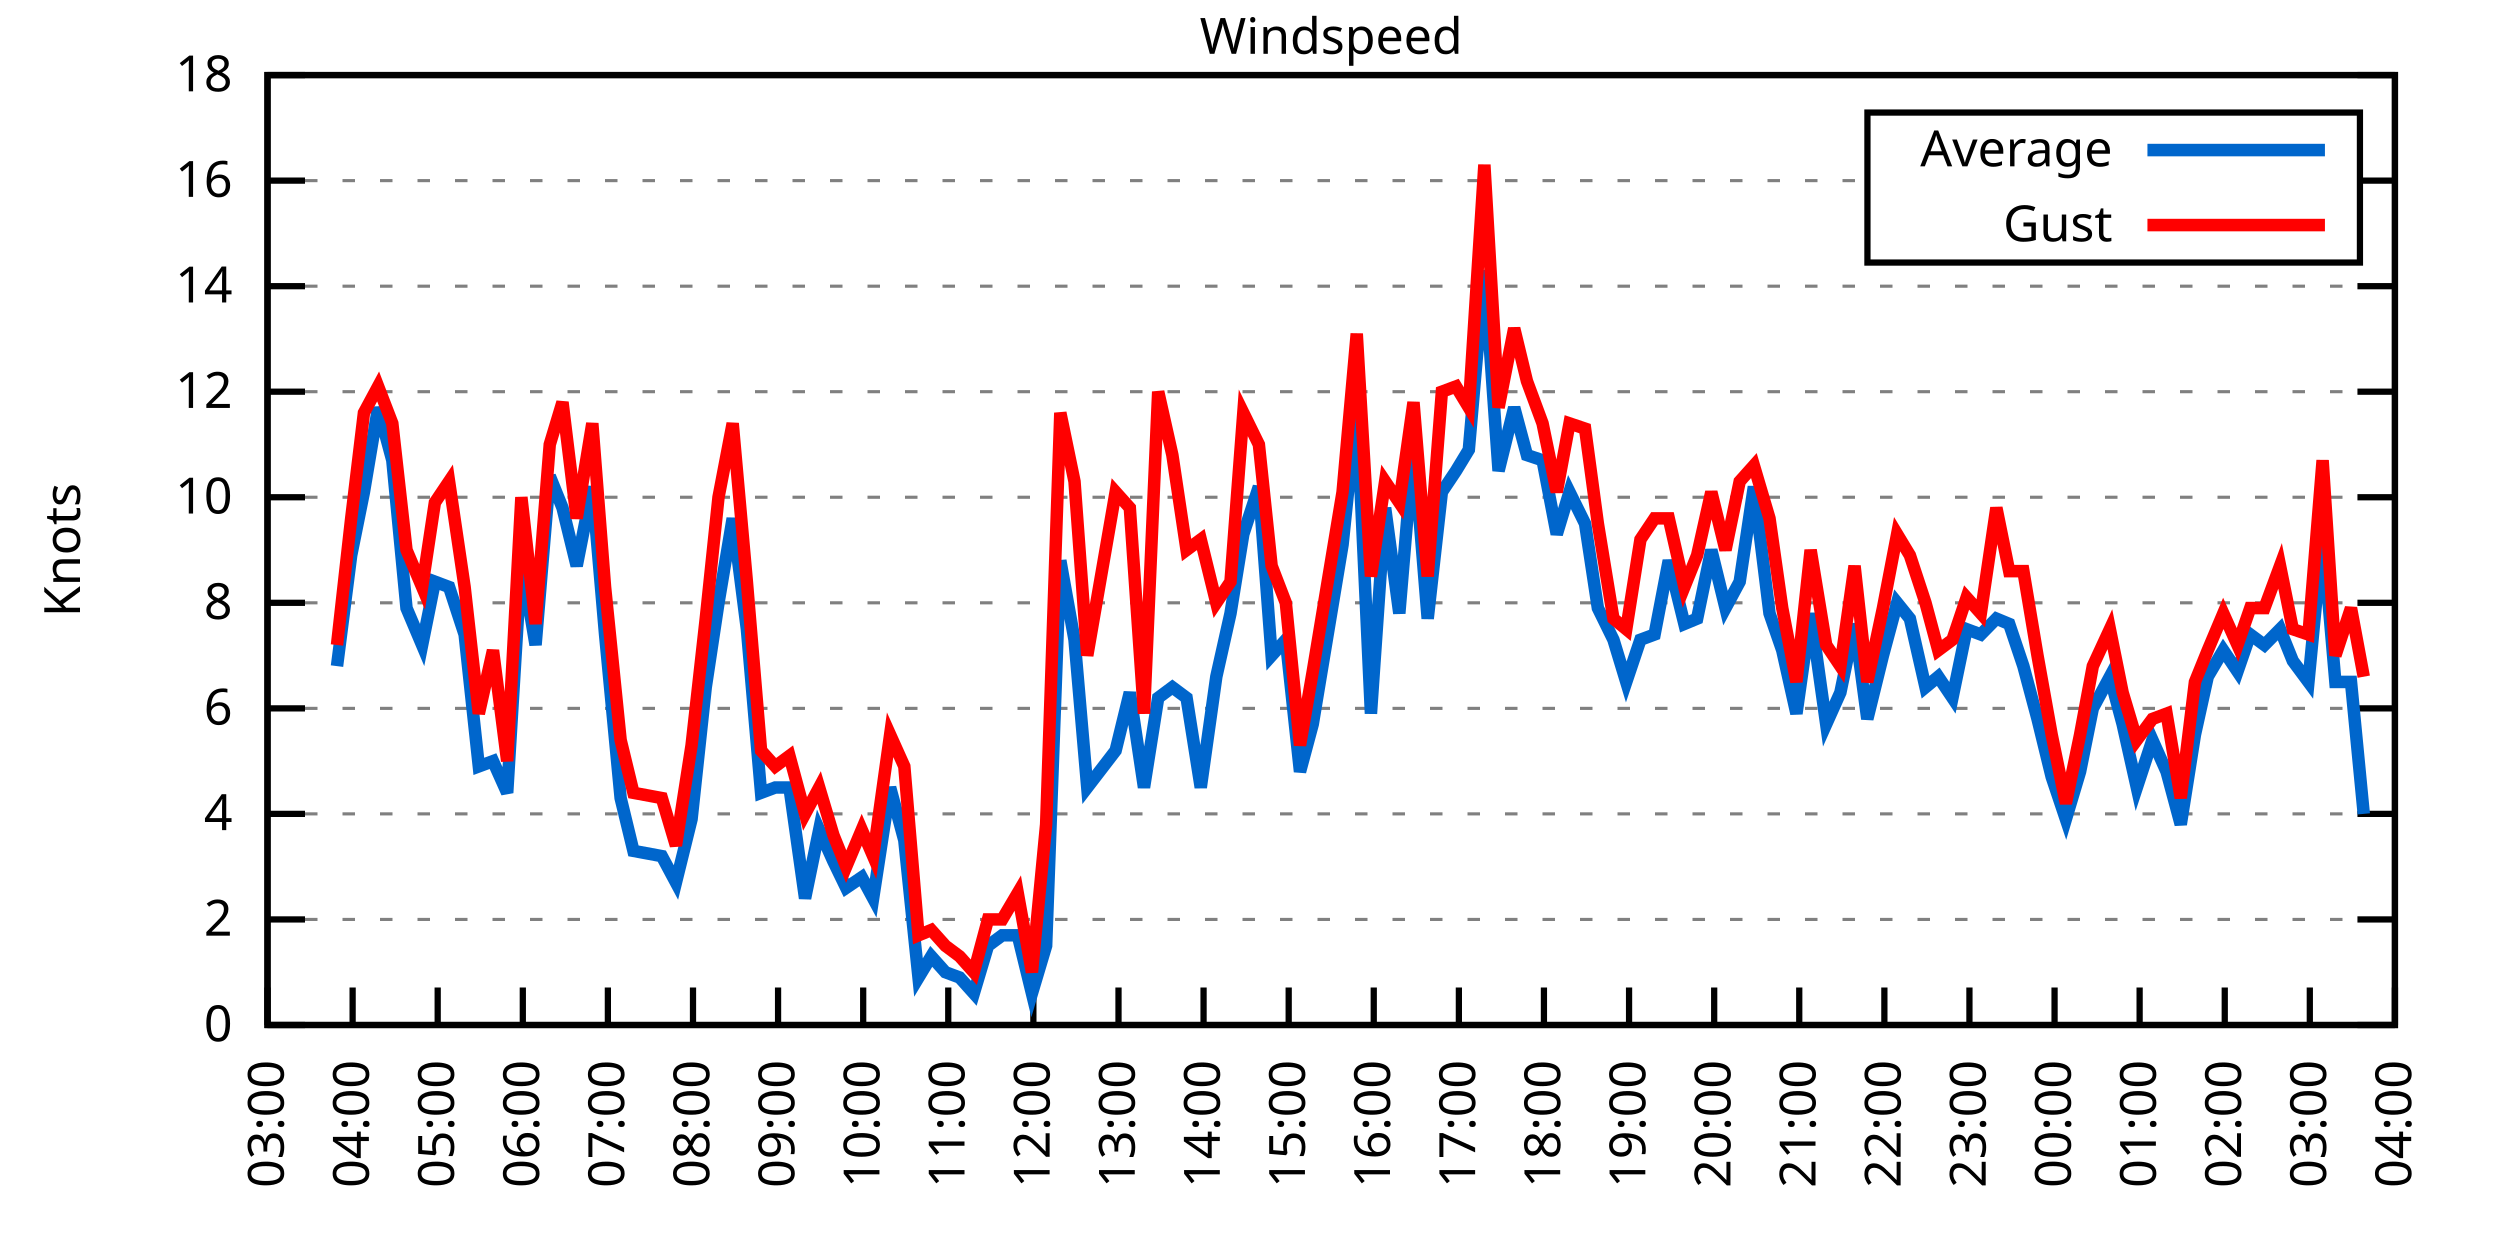
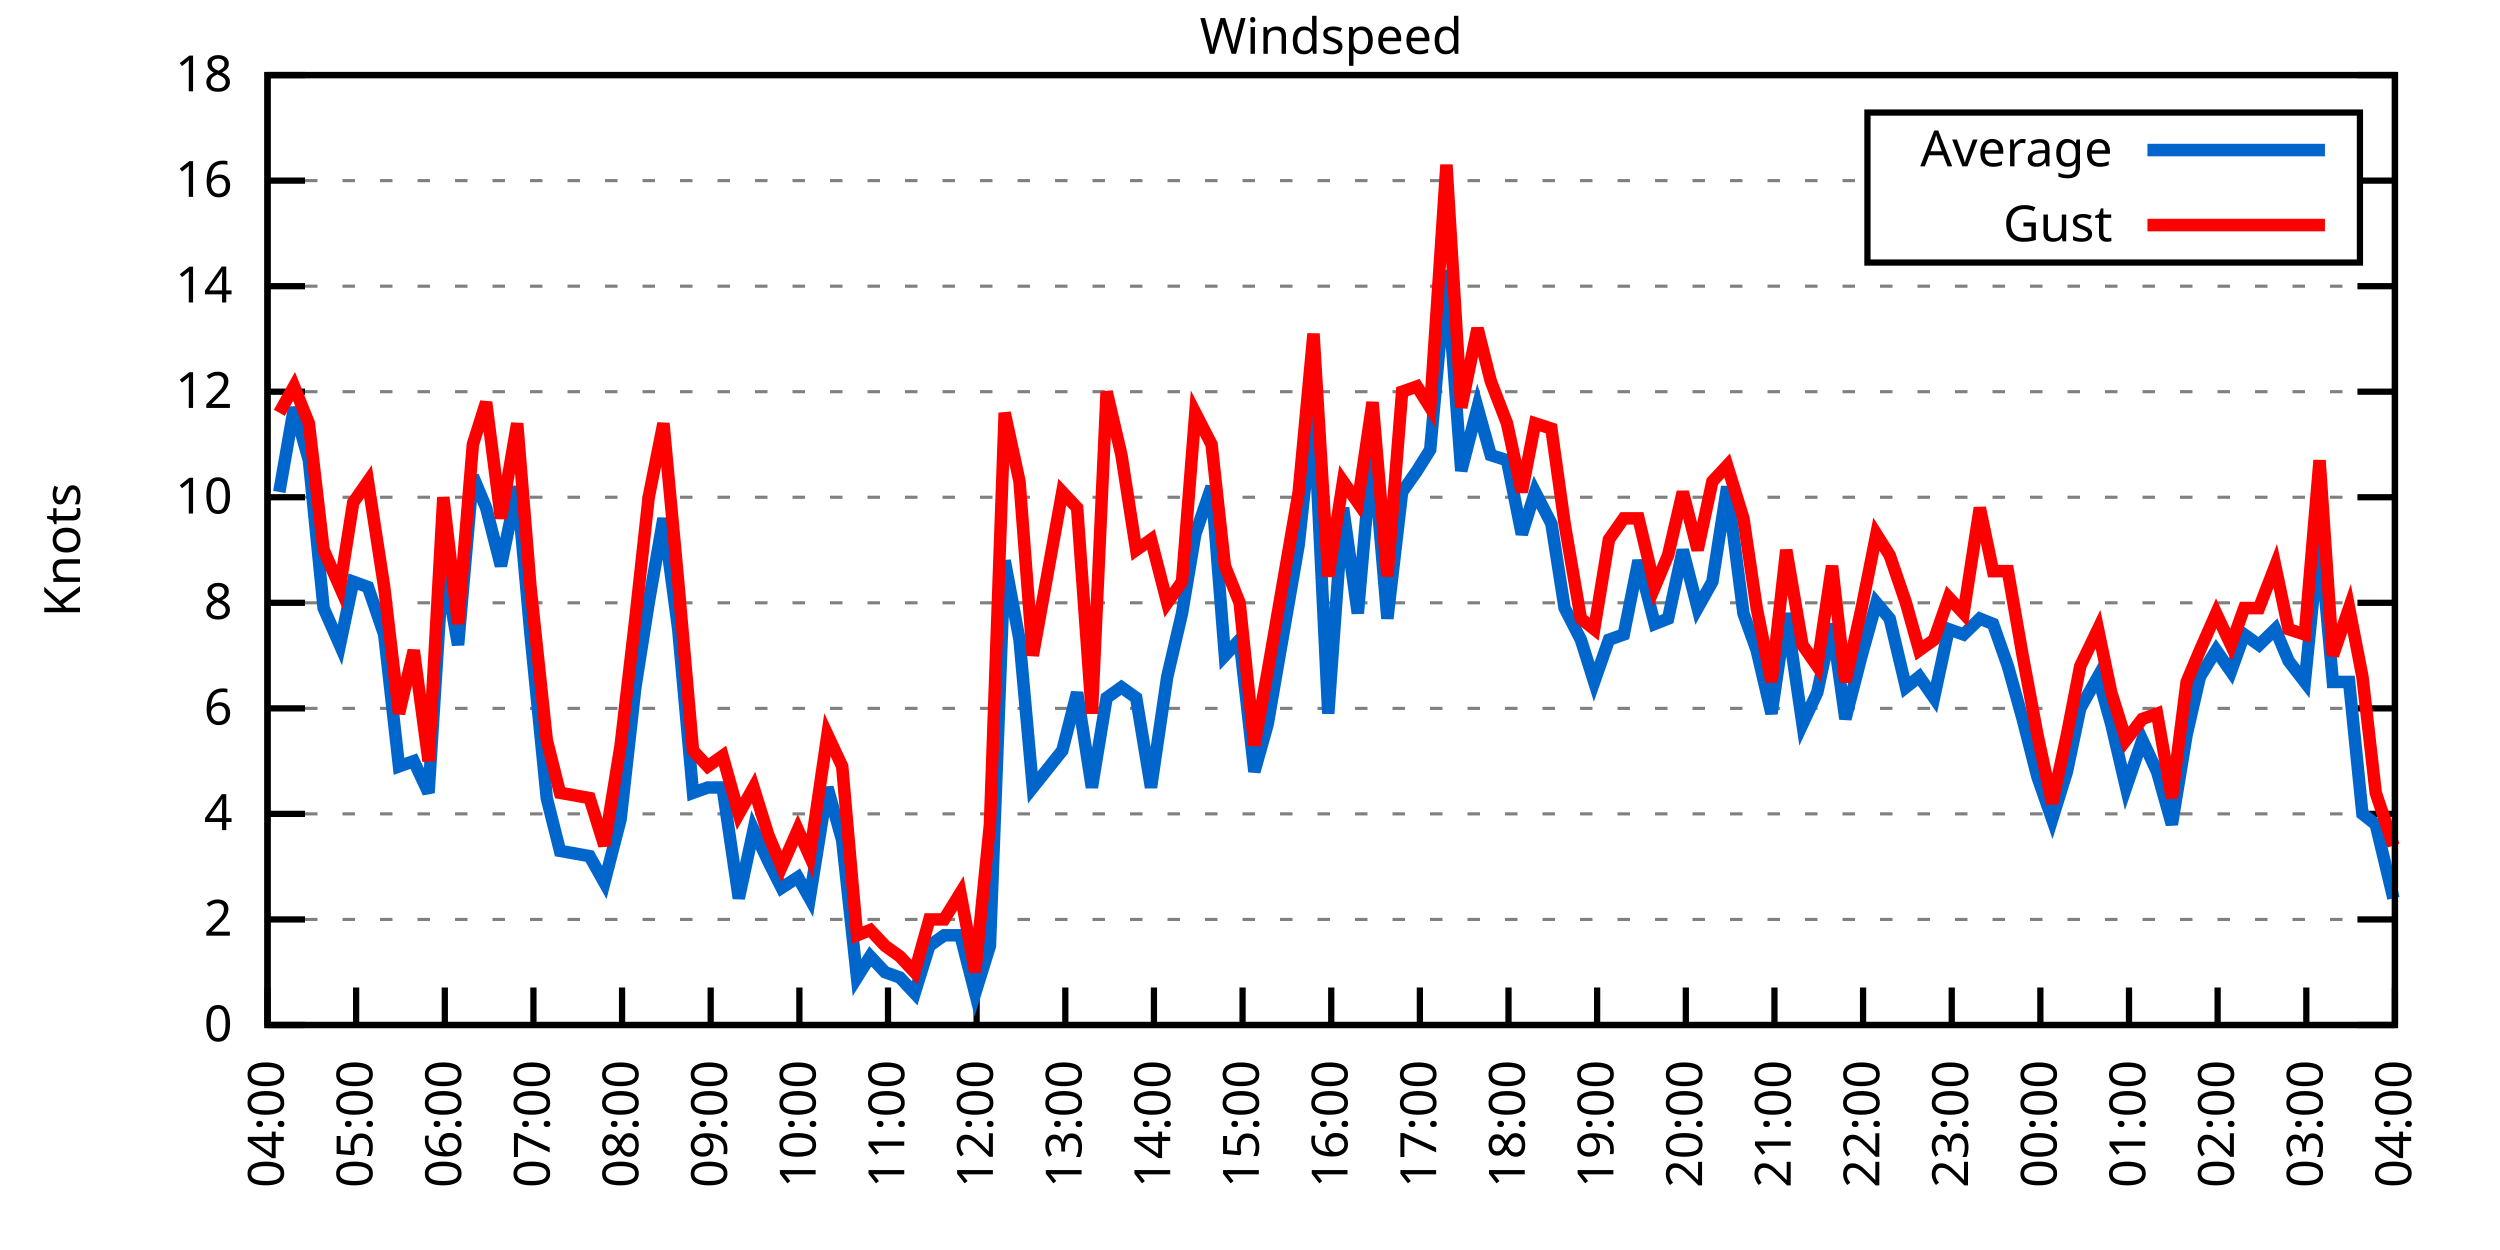
<svg xmlns="http://www.w3.org/2000/svg" xmlns:xlink="http://www.w3.org/1999/xlink" width="400" height="200" viewBox="0 0 400 200">
  <g id="gnuplot_canvas">
    <rect x="0" y="0" width="400" height="200" fill="none" />
    <defs>
      <circle id="gpDot" r="0.5" stroke-width="0.5" stroke="currentColor" />
      <path id="gpPt0" stroke-width="0.333" stroke="currentColor" d="M-1,0 h2 M0,-1 v2" />
      <path id="gpPt1" stroke-width="0.333" stroke="currentColor" d="M-1,-1 L1,1 M1,-1 L-1,1" />
      <path id="gpPt2" stroke-width="0.333" stroke="currentColor" d="M-1,0 L1,0 M0,-1 L0,1 M-1,-1 L1,1 M-1,1 L1,-1" />
      <rect id="gpPt3" stroke-width="0.333" stroke="currentColor" x="-1" y="-1" width="2" height="2" />
      <rect id="gpPt4" stroke-width="0.333" stroke="currentColor" fill="currentColor" x="-1" y="-1" width="2" height="2" />
      <circle id="gpPt5" stroke-width="0.333" stroke="currentColor" cx="0" cy="0" r="1" />
      <use xlink:href="#gpPt5" id="gpPt6" fill="currentColor" stroke="none" />
      <path id="gpPt7" stroke-width="0.333" stroke="currentColor" d="M0,-1.33 L-1.33,0.67 L1.33,0.67 z" />
      <use xlink:href="#gpPt7" id="gpPt8" fill="currentColor" stroke="none" />
      <use xlink:href="#gpPt7" id="gpPt9" stroke="currentColor" transform="rotate(180)" />
      <use xlink:href="#gpPt9" id="gpPt10" fill="currentColor" stroke="none" />
      <use xlink:href="#gpPt3" id="gpPt11" stroke="currentColor" transform="rotate(45)" />
      <use xlink:href="#gpPt11" id="gpPt12" fill="currentColor" stroke="none" />
      <path id="gpPt13" stroke-width="0.333" stroke="currentColor" d="M0,1.330 L1.265,0.411 L0.782,-1.067 L-0.782,-1.076 L-1.265,0.411 z" />
      <use xlink:href="#gpPt13" id="gpPt14" fill="currentColor" stroke="none" />
      <filter id="textbox" filterUnits="objectBoundingBox" x="0" y="0" height="1" width="1">
        <feFlood flood-color="white" flood-opacity="1" result="bgnd" />
        <feComposite in="SourceGraphic" in2="bgnd" operator="atop" />
      </filter>
      <filter id="greybox" filterUnits="objectBoundingBox" x="0" y="0" height="1" width="1">
        <feFlood flood-color="lightgrey" flood-opacity="1" result="grey" />
        <feComposite in="SourceGraphic" in2="grey" operator="atop" />
      </filter>
    </defs>
    <g fill="none" color="white" stroke="currentColor" stroke-width="1.00" stroke-linecap="butt" stroke-linejoin="miter">
</g>
    <g fill="none" color="black" stroke="currentColor" stroke-width="1.00" stroke-linecap="butt" stroke-linejoin="miter">
      <g stroke="none" shape-rendering="crispEdges">
        <polygon fill="rgb(255, 255, 255)" points="42.80,164.00 383.18,164.00 383.18,12.02 42.80,12.02 " />
      </g>
    </g>
    <g fill="none" color="black" stroke="currentColor" stroke-width="1.00" stroke-linecap="butt" stroke-linejoin="miter">
</g>
    <g fill="none" color="black" stroke="black" stroke-width="0.50" stroke-linecap="butt" stroke-linejoin="miter">
</g>
    <g fill="none" color="gray" stroke="currentColor" stroke-width="0.50" stroke-linecap="butt" stroke-linejoin="miter">
      <path stroke="gray" stroke-dasharray="2,4" class="gridline" d="M42.80,164.00 L383.19,164.00  " />
    </g>
    <g fill="none" color="gray" stroke="gray" stroke-width="1.00" stroke-linecap="butt" stroke-linejoin="miter">
</g>
    <g fill="none" color="black" stroke="currentColor" stroke-width="1.00" stroke-linecap="butt" stroke-linejoin="miter">
      <path stroke="black" d="M42.80,164.00 L48.80,164.00 M383.19,164.00 L377.19,164.00  " />
      <g transform="translate(37.20,166.60)" stroke="none" fill="black" font-family="Sans" font-size="8.00" text-anchor="end">
        <text>
          <tspan font-family="Sans"> 0</tspan>
        </text>
      </g>
    </g>
    <g fill="none" color="black" stroke="currentColor" stroke-width="1.00" stroke-linecap="butt" stroke-linejoin="miter">
</g>
    <g fill="none" color="black" stroke="black" stroke-width="0.50" stroke-linecap="butt" stroke-linejoin="miter">
</g>
    <g fill="none" color="gray" stroke="currentColor" stroke-width="0.50" stroke-linecap="butt" stroke-linejoin="miter">
      <path stroke="gray" stroke-dasharray="2,4" class="gridline" d="M42.80,147.11 L383.19,147.11  " />
    </g>
    <g fill="none" color="gray" stroke="gray" stroke-width="1.00" stroke-linecap="butt" stroke-linejoin="miter">
</g>
    <g fill="none" color="black" stroke="currentColor" stroke-width="1.00" stroke-linecap="butt" stroke-linejoin="miter">
      <path stroke="black" d="M42.80,147.11 L48.80,147.11 M383.19,147.11 L377.19,147.11  " />
      <g transform="translate(37.20,149.71)" stroke="none" fill="black" font-family="Sans" font-size="8.00" text-anchor="end">
        <text>
          <tspan font-family="Sans"> 2</tspan>
        </text>
      </g>
    </g>
    <g fill="none" color="black" stroke="currentColor" stroke-width="1.00" stroke-linecap="butt" stroke-linejoin="miter">
</g>
    <g fill="none" color="black" stroke="black" stroke-width="0.50" stroke-linecap="butt" stroke-linejoin="miter">
</g>
    <g fill="none" color="gray" stroke="currentColor" stroke-width="0.50" stroke-linecap="butt" stroke-linejoin="miter">
      <path stroke="gray" stroke-dasharray="2,4" class="gridline" d="M42.80,130.22 L383.19,130.22  " />
    </g>
    <g fill="none" color="gray" stroke="gray" stroke-width="1.00" stroke-linecap="butt" stroke-linejoin="miter">
</g>
    <g fill="none" color="black" stroke="currentColor" stroke-width="1.00" stroke-linecap="butt" stroke-linejoin="miter">
      <path stroke="black" d="M42.80,130.22 L48.80,130.22 M383.19,130.22 L377.19,130.22  " />
      <g transform="translate(37.20,132.82)" stroke="none" fill="black" font-family="Sans" font-size="8.00" text-anchor="end">
        <text>
          <tspan font-family="Sans"> 4</tspan>
        </text>
      </g>
    </g>
    <g fill="none" color="black" stroke="currentColor" stroke-width="1.00" stroke-linecap="butt" stroke-linejoin="miter">
</g>
    <g fill="none" color="black" stroke="black" stroke-width="0.50" stroke-linecap="butt" stroke-linejoin="miter">
</g>
    <g fill="none" color="gray" stroke="currentColor" stroke-width="0.50" stroke-linecap="butt" stroke-linejoin="miter">
      <path stroke="gray" stroke-dasharray="2,4" class="gridline" d="M42.80,113.34 L383.19,113.34  " />
    </g>
    <g fill="none" color="gray" stroke="gray" stroke-width="1.00" stroke-linecap="butt" stroke-linejoin="miter">
</g>
    <g fill="none" color="black" stroke="currentColor" stroke-width="1.00" stroke-linecap="butt" stroke-linejoin="miter">
      <path stroke="black" d="M42.80,113.34 L48.80,113.34 M383.19,113.34 L377.19,113.34  " />
      <g transform="translate(37.20,115.94)" stroke="none" fill="black" font-family="Sans" font-size="8.00" text-anchor="end">
        <text>
          <tspan font-family="Sans"> 6</tspan>
        </text>
      </g>
    </g>
    <g fill="none" color="black" stroke="currentColor" stroke-width="1.00" stroke-linecap="butt" stroke-linejoin="miter">
</g>
    <g fill="none" color="black" stroke="black" stroke-width="0.50" stroke-linecap="butt" stroke-linejoin="miter">
</g>
    <g fill="none" color="gray" stroke="currentColor" stroke-width="0.50" stroke-linecap="butt" stroke-linejoin="miter">
      <path stroke="gray" stroke-dasharray="2,4" class="gridline" d="M42.80,96.45 L383.19,96.45  " />
    </g>
    <g fill="none" color="gray" stroke="gray" stroke-width="1.00" stroke-linecap="butt" stroke-linejoin="miter">
</g>
    <g fill="none" color="black" stroke="currentColor" stroke-width="1.00" stroke-linecap="butt" stroke-linejoin="miter">
      <path stroke="black" d="M42.80,96.45 L48.80,96.45 M383.19,96.45 L377.19,96.45  " />
      <g transform="translate(37.20,99.05)" stroke="none" fill="black" font-family="Sans" font-size="8.00" text-anchor="end">
        <text>
          <tspan font-family="Sans"> 8</tspan>
        </text>
      </g>
    </g>
    <g fill="none" color="black" stroke="currentColor" stroke-width="1.00" stroke-linecap="butt" stroke-linejoin="miter">
</g>
    <g fill="none" color="black" stroke="black" stroke-width="0.50" stroke-linecap="butt" stroke-linejoin="miter">
</g>
    <g fill="none" color="gray" stroke="currentColor" stroke-width="0.50" stroke-linecap="butt" stroke-linejoin="miter">
      <path stroke="gray" stroke-dasharray="2,4" class="gridline" d="M42.80,79.56 L383.19,79.56  " />
    </g>
    <g fill="none" color="gray" stroke="gray" stroke-width="1.00" stroke-linecap="butt" stroke-linejoin="miter">
</g>
    <g fill="none" color="black" stroke="currentColor" stroke-width="1.00" stroke-linecap="butt" stroke-linejoin="miter">
      <path stroke="black" d="M42.80,79.56 L48.80,79.56 M383.19,79.56 L377.19,79.56  " />
      <g transform="translate(37.20,82.16)" stroke="none" fill="black" font-family="Sans" font-size="8.00" text-anchor="end">
        <text>
          <tspan font-family="Sans"> 10</tspan>
        </text>
      </g>
    </g>
    <g fill="none" color="black" stroke="currentColor" stroke-width="1.00" stroke-linecap="butt" stroke-linejoin="miter">
</g>
    <g fill="none" color="black" stroke="black" stroke-width="0.50" stroke-linecap="butt" stroke-linejoin="miter">
</g>
    <g fill="none" color="gray" stroke="currentColor" stroke-width="0.50" stroke-linecap="butt" stroke-linejoin="miter">
      <path stroke="gray" stroke-dasharray="2,4" class="gridline" d="M42.80,62.67 L383.19,62.67  " />
    </g>
    <g fill="none" color="gray" stroke="gray" stroke-width="1.00" stroke-linecap="butt" stroke-linejoin="miter">
</g>
    <g fill="none" color="black" stroke="currentColor" stroke-width="1.00" stroke-linecap="butt" stroke-linejoin="miter">
      <path stroke="black" d="M42.80,62.67 L48.80,62.67 M383.19,62.67 L377.19,62.67  " />
      <g transform="translate(37.20,65.27)" stroke="none" fill="black" font-family="Sans" font-size="8.00" text-anchor="end">
        <text>
          <tspan font-family="Sans"> 12</tspan>
        </text>
      </g>
    </g>
    <g fill="none" color="black" stroke="currentColor" stroke-width="1.00" stroke-linecap="butt" stroke-linejoin="miter">
</g>
    <g fill="none" color="black" stroke="black" stroke-width="0.50" stroke-linecap="butt" stroke-linejoin="miter">
</g>
    <g fill="none" color="gray" stroke="currentColor" stroke-width="0.50" stroke-linecap="butt" stroke-linejoin="miter">
      <path stroke="gray" stroke-dasharray="2,4" class="gridline" d="M42.80,45.79 L383.19,45.79  " />
    </g>
    <g fill="none" color="gray" stroke="gray" stroke-width="1.00" stroke-linecap="butt" stroke-linejoin="miter">
</g>
    <g fill="none" color="black" stroke="currentColor" stroke-width="1.00" stroke-linecap="butt" stroke-linejoin="miter">
      <path stroke="black" d="M42.80,45.79 L48.80,45.79 M383.19,45.79 L377.19,45.79  " />
      <g transform="translate(37.20,48.39)" stroke="none" fill="black" font-family="Sans" font-size="8.00" text-anchor="end">
        <text>
          <tspan font-family="Sans"> 14</tspan>
        </text>
      </g>
    </g>
    <g fill="none" color="black" stroke="currentColor" stroke-width="1.00" stroke-linecap="butt" stroke-linejoin="miter">
</g>
    <g fill="none" color="black" stroke="black" stroke-width="0.50" stroke-linecap="butt" stroke-linejoin="miter">
</g>
    <g fill="none" color="gray" stroke="currentColor" stroke-width="0.50" stroke-linecap="butt" stroke-linejoin="miter">
      <path stroke="gray" stroke-dasharray="2,4" class="gridline" d="M42.80,28.90 L298.79,28.90 M377.59,28.90 L383.19,28.90  " />
    </g>
    <g fill="none" color="gray" stroke="gray" stroke-width="1.00" stroke-linecap="butt" stroke-linejoin="miter">
</g>
    <g fill="none" color="black" stroke="currentColor" stroke-width="1.00" stroke-linecap="butt" stroke-linejoin="miter">
      <path stroke="black" d="M42.80,28.90 L48.80,28.90 M383.19,28.90 L377.19,28.90  " />
      <g transform="translate(37.20,31.50)" stroke="none" fill="black" font-family="Sans" font-size="8.00" text-anchor="end">
        <text>
          <tspan font-family="Sans"> 16</tspan>
        </text>
      </g>
    </g>
    <g fill="none" color="black" stroke="currentColor" stroke-width="1.00" stroke-linecap="butt" stroke-linejoin="miter">
</g>
    <g fill="none" color="black" stroke="black" stroke-width="0.50" stroke-linecap="butt" stroke-linejoin="miter">
</g>
    <g fill="none" color="gray" stroke="currentColor" stroke-width="0.50" stroke-linecap="butt" stroke-linejoin="miter">
      <path stroke="gray" stroke-dasharray="2,4" class="gridline" d="M42.80,12.01 L383.19,12.01  " />
    </g>
    <g fill="none" color="gray" stroke="gray" stroke-width="1.00" stroke-linecap="butt" stroke-linejoin="miter">
</g>
    <g fill="none" color="black" stroke="currentColor" stroke-width="1.00" stroke-linecap="butt" stroke-linejoin="miter">
      <path stroke="black" d="M42.80,12.01 L48.80,12.01 M383.19,12.01 L377.19,12.01  " />
      <g transform="translate(37.20,14.61)" stroke="none" fill="black" font-family="Sans" font-size="8.00" text-anchor="end">
        <text>
          <tspan font-family="Sans"> 18</tspan>
        </text>
      </g>
    </g>
    <g fill="none" color="black" stroke="currentColor" stroke-width="1.00" stroke-linecap="butt" stroke-linejoin="miter">
      <path stroke="black" d="M42.80,164.00 L42.80,158.00  " />
      <g transform="translate(45.40,169.60) rotate(270.00)" stroke="none" fill="black" font-family="Sans" font-size="8.00" text-anchor="end">
        <text>
-           <tspan font-family="Sans">03:00</tspan>
-         </text>
-       </g>
-     </g>
-     <g fill="none" color="black" stroke="currentColor" stroke-width="1.00" stroke-linecap="butt" stroke-linejoin="miter">
-       <path stroke="black" d="M56.42,164.00 L56.42,158.00  " />
-       <g transform="translate(59.02,169.60) rotate(270.00)" stroke="none" fill="black" font-family="Sans" font-size="8.00" text-anchor="end">
-         <text>
          <tspan font-family="Sans">04:00</tspan>
        </text>
      </g>
    </g>
    <g fill="none" color="black" stroke="currentColor" stroke-width="1.00" stroke-linecap="butt" stroke-linejoin="miter">
-       <path stroke="black" d="M70.03,164.00 L70.03,158.00  " />
-       <g transform="translate(72.63,169.60) rotate(270.00)" stroke="none" fill="black" font-family="Sans" font-size="8.00" text-anchor="end">
+       <path stroke="black" d="M56.98,164.00 L56.98,158.00  " />
+       <g transform="translate(59.58,169.60) rotate(270.00)" stroke="none" fill="black" font-family="Sans" font-size="8.00" text-anchor="end">
        <text>
          <tspan font-family="Sans">05:00</tspan>
        </text>
      </g>
    </g>
    <g fill="none" color="black" stroke="currentColor" stroke-width="1.00" stroke-linecap="butt" stroke-linejoin="miter">
-       <path stroke="black" d="M83.65,164.00 L83.65,158.00  " />
-       <g transform="translate(86.25,169.60) rotate(270.00)" stroke="none" fill="black" font-family="Sans" font-size="8.00" text-anchor="end">
+       <path stroke="black" d="M71.17,164.00 L71.17,158.00  " />
+       <g transform="translate(73.77,169.60) rotate(270.00)" stroke="none" fill="black" font-family="Sans" font-size="8.00" text-anchor="end">
        <text>
          <tspan font-family="Sans">06:00</tspan>
        </text>
      </g>
    </g>
    <g fill="none" color="black" stroke="currentColor" stroke-width="1.00" stroke-linecap="butt" stroke-linejoin="miter">
-       <path stroke="black" d="M97.26,164.00 L97.26,158.00  " />
-       <g transform="translate(99.86,169.60) rotate(270.00)" stroke="none" fill="black" font-family="Sans" font-size="8.00" text-anchor="end">
+       <path stroke="black" d="M85.35,164.00 L85.35,158.00  " />
+       <g transform="translate(87.95,169.60) rotate(270.00)" stroke="none" fill="black" font-family="Sans" font-size="8.00" text-anchor="end">
        <text>
          <tspan font-family="Sans">07:00</tspan>
        </text>
      </g>
    </g>
    <g fill="none" color="black" stroke="currentColor" stroke-width="1.00" stroke-linecap="butt" stroke-linejoin="miter">
-       <path stroke="black" d="M110.88,164.00 L110.88,158.00  " />
-       <g transform="translate(113.48,169.60) rotate(270.00)" stroke="none" fill="black" font-family="Sans" font-size="8.00" text-anchor="end">
+       <path stroke="black" d="M99.53,164.00 L99.53,158.00  " />
+       <g transform="translate(102.13,169.60) rotate(270.00)" stroke="none" fill="black" font-family="Sans" font-size="8.00" text-anchor="end">
        <text>
          <tspan font-family="Sans">08:00</tspan>
        </text>
      </g>
    </g>
    <g fill="none" color="black" stroke="currentColor" stroke-width="1.00" stroke-linecap="butt" stroke-linejoin="miter">
-       <path stroke="black" d="M124.49,164.00 L124.49,158.00  " />
-       <g transform="translate(127.09,169.60) rotate(270.00)" stroke="none" fill="black" font-family="Sans" font-size="8.00" text-anchor="end">
+       <path stroke="black" d="M113.71,164.00 L113.71,158.00  " />
+       <g transform="translate(116.31,169.60) rotate(270.00)" stroke="none" fill="black" font-family="Sans" font-size="8.00" text-anchor="end">
        <text>
          <tspan font-family="Sans">09:00</tspan>
        </text>
      </g>
    </g>
    <g fill="none" color="black" stroke="currentColor" stroke-width="1.00" stroke-linecap="butt" stroke-linejoin="miter">
-       <path stroke="black" d="M138.11,164.00 L138.11,158.00  " />
-       <g transform="translate(140.71,169.60) rotate(270.00)" stroke="none" fill="black" font-family="Sans" font-size="8.00" text-anchor="end">
+       <path stroke="black" d="M127.90,164.00 L127.90,158.00  " />
+       <g transform="translate(130.50,169.60) rotate(270.00)" stroke="none" fill="black" font-family="Sans" font-size="8.00" text-anchor="end">
        <text>
          <tspan font-family="Sans">10:00</tspan>
        </text>
      </g>
    </g>
    <g fill="none" color="black" stroke="currentColor" stroke-width="1.00" stroke-linecap="butt" stroke-linejoin="miter">
-       <path stroke="black" d="M151.72,164.00 L151.72,158.00  " />
-       <g transform="translate(154.32,169.60) rotate(270.00)" stroke="none" fill="black" font-family="Sans" font-size="8.00" text-anchor="end">
+       <path stroke="black" d="M142.08,164.00 L142.08,158.00  " />
+       <g transform="translate(144.68,169.60) rotate(270.00)" stroke="none" fill="black" font-family="Sans" font-size="8.00" text-anchor="end">
        <text>
          <tspan font-family="Sans">11:00</tspan>
        </text>
      </g>
    </g>
    <g fill="none" color="black" stroke="currentColor" stroke-width="1.00" stroke-linecap="butt" stroke-linejoin="miter">
-       <path stroke="black" d="M165.34,164.00 L165.34,158.00  " />
-       <g transform="translate(167.94,169.60) rotate(270.00)" stroke="none" fill="black" font-family="Sans" font-size="8.00" text-anchor="end">
+       <path stroke="black" d="M156.26,164.00 L156.26,158.00  " />
+       <g transform="translate(158.86,169.60) rotate(270.00)" stroke="none" fill="black" font-family="Sans" font-size="8.00" text-anchor="end">
        <text>
          <tspan font-family="Sans">12:00</tspan>
        </text>
      </g>
    </g>
    <g fill="none" color="black" stroke="currentColor" stroke-width="1.00" stroke-linecap="butt" stroke-linejoin="miter">
-       <path stroke="black" d="M178.96,164.00 L178.96,158.00  " />
-       <g transform="translate(181.56,169.60) rotate(270.00)" stroke="none" fill="black" font-family="Sans" font-size="8.00" text-anchor="end">
+       <path stroke="black" d="M170.45,164.00 L170.45,158.00  " />
+       <g transform="translate(173.05,169.60) rotate(270.00)" stroke="none" fill="black" font-family="Sans" font-size="8.00" text-anchor="end">
        <text>
          <tspan font-family="Sans">13:00</tspan>
        </text>
      </g>
    </g>
    <g fill="none" color="black" stroke="currentColor" stroke-width="1.00" stroke-linecap="butt" stroke-linejoin="miter">
-       <path stroke="black" d="M192.57,164.00 L192.57,158.00  " />
-       <g transform="translate(195.17,169.60) rotate(270.00)" stroke="none" fill="black" font-family="Sans" font-size="8.00" text-anchor="end">
+       <path stroke="black" d="M184.63,164.00 L184.63,158.00  " />
+       <g transform="translate(187.23,169.60) rotate(270.00)" stroke="none" fill="black" font-family="Sans" font-size="8.00" text-anchor="end">
        <text>
          <tspan font-family="Sans">14:00</tspan>
        </text>
      </g>
    </g>
    <g fill="none" color="black" stroke="currentColor" stroke-width="1.00" stroke-linecap="butt" stroke-linejoin="miter">
-       <path stroke="black" d="M206.19,164.00 L206.19,158.00  " />
-       <g transform="translate(208.79,169.60) rotate(270.00)" stroke="none" fill="black" font-family="Sans" font-size="8.00" text-anchor="end">
+       <path stroke="black" d="M198.81,164.00 L198.81,158.00  " />
+       <g transform="translate(201.41,169.60) rotate(270.00)" stroke="none" fill="black" font-family="Sans" font-size="8.00" text-anchor="end">
        <text>
          <tspan font-family="Sans">15:00</tspan>
        </text>
      </g>
    </g>
    <g fill="none" color="black" stroke="currentColor" stroke-width="1.00" stroke-linecap="butt" stroke-linejoin="miter">
-       <path stroke="black" d="M219.80,164.00 L219.80,158.00  " />
-       <g transform="translate(222.40,169.60) rotate(270.00)" stroke="none" fill="black" font-family="Sans" font-size="8.00" text-anchor="end">
+       <path stroke="black" d="M213.00,164.00 L213.00,158.00  " />
+       <g transform="translate(215.60,169.60) rotate(270.00)" stroke="none" fill="black" font-family="Sans" font-size="8.00" text-anchor="end">
        <text>
          <tspan font-family="Sans">16:00</tspan>
        </text>
      </g>
    </g>
    <g fill="none" color="black" stroke="currentColor" stroke-width="1.00" stroke-linecap="butt" stroke-linejoin="miter">
-       <path stroke="black" d="M233.42,164.00 L233.42,158.00  " />
-       <g transform="translate(236.02,169.60) rotate(270.00)" stroke="none" fill="black" font-family="Sans" font-size="8.00" text-anchor="end">
+       <path stroke="black" d="M227.18,164.00 L227.18,158.00  " />
+       <g transform="translate(229.78,169.60) rotate(270.00)" stroke="none" fill="black" font-family="Sans" font-size="8.00" text-anchor="end">
        <text>
          <tspan font-family="Sans">17:00</tspan>
        </text>
      </g>
    </g>
    <g fill="none" color="black" stroke="currentColor" stroke-width="1.00" stroke-linecap="butt" stroke-linejoin="miter">
-       <path stroke="black" d="M247.03,164.00 L247.03,158.00  " />
-       <g transform="translate(249.63,169.60) rotate(270.00)" stroke="none" fill="black" font-family="Sans" font-size="8.00" text-anchor="end">
+       <path stroke="black" d="M241.36,164.00 L241.36,158.00  " />
+       <g transform="translate(243.96,169.60) rotate(270.00)" stroke="none" fill="black" font-family="Sans" font-size="8.00" text-anchor="end">
        <text>
          <tspan font-family="Sans">18:00</tspan>
        </text>
      </g>
    </g>
    <g fill="none" color="black" stroke="currentColor" stroke-width="1.00" stroke-linecap="butt" stroke-linejoin="miter">
-       <path stroke="black" d="M260.65,164.00 L260.65,158.00  " />
-       <g transform="translate(263.25,169.60) rotate(270.00)" stroke="none" fill="black" font-family="Sans" font-size="8.00" text-anchor="end">
+       <path stroke="black" d="M255.54,164.00 L255.54,158.00  " />
+       <g transform="translate(258.14,169.60) rotate(270.00)" stroke="none" fill="black" font-family="Sans" font-size="8.00" text-anchor="end">
        <text>
          <tspan font-family="Sans">19:00</tspan>
        </text>
      </g>
    </g>
    <g fill="none" color="black" stroke="currentColor" stroke-width="1.00" stroke-linecap="butt" stroke-linejoin="miter">
-       <path stroke="black" d="M274.27,164.00 L274.27,158.00  " />
-       <g transform="translate(276.87,169.60) rotate(270.00)" stroke="none" fill="black" font-family="Sans" font-size="8.00" text-anchor="end">
+       <path stroke="black" d="M269.73,164.00 L269.73,158.00  " />
+       <g transform="translate(272.33,169.60) rotate(270.00)" stroke="none" fill="black" font-family="Sans" font-size="8.00" text-anchor="end">
        <text>
          <tspan font-family="Sans">20:00</tspan>
        </text>
      </g>
    </g>
    <g fill="none" color="black" stroke="currentColor" stroke-width="1.00" stroke-linecap="butt" stroke-linejoin="miter">
-       <path stroke="black" d="M287.88,164.00 L287.88,158.00  " />
-       <g transform="translate(290.48,169.60) rotate(270.00)" stroke="none" fill="black" font-family="Sans" font-size="8.00" text-anchor="end">
+       <path stroke="black" d="M283.91,164.00 L283.91,158.00  " />
+       <g transform="translate(286.51,169.60) rotate(270.00)" stroke="none" fill="black" font-family="Sans" font-size="8.00" text-anchor="end">
        <text>
          <tspan font-family="Sans">21:00</tspan>
        </text>
      </g>
    </g>
    <g fill="none" color="black" stroke="currentColor" stroke-width="1.00" stroke-linecap="butt" stroke-linejoin="miter">
-       <path stroke="black" d="M301.50,164.00 L301.50,158.00  " />
-       <g transform="translate(304.10,169.60) rotate(270.00)" stroke="none" fill="black" font-family="Sans" font-size="8.00" text-anchor="end">
+       <path stroke="black" d="M298.09,164.00 L298.09,158.00  " />
+       <g transform="translate(300.69,169.60) rotate(270.00)" stroke="none" fill="black" font-family="Sans" font-size="8.00" text-anchor="end">
        <text>
          <tspan font-family="Sans">22:00</tspan>
        </text>
      </g>
    </g>
    <g fill="none" color="black" stroke="currentColor" stroke-width="1.00" stroke-linecap="butt" stroke-linejoin="miter">
-       <path stroke="black" d="M315.11,164.00 L315.11,158.00  " />
-       <g transform="translate(317.71,169.60) rotate(270.00)" stroke="none" fill="black" font-family="Sans" font-size="8.00" text-anchor="end">
+       <path stroke="black" d="M312.28,164.00 L312.28,158.00  " />
+       <g transform="translate(314.88,169.60) rotate(270.00)" stroke="none" fill="black" font-family="Sans" font-size="8.00" text-anchor="end">
        <text>
          <tspan font-family="Sans">23:00</tspan>
        </text>
      </g>
    </g>
    <g fill="none" color="black" stroke="currentColor" stroke-width="1.00" stroke-linecap="butt" stroke-linejoin="miter">
-       <path stroke="black" d="M328.73,164.00 L328.73,158.00  " />
-       <g transform="translate(331.33,169.60) rotate(270.00)" stroke="none" fill="black" font-family="Sans" font-size="8.00" text-anchor="end">
+       <path stroke="black" d="M326.46,164.00 L326.46,158.00  " />
+       <g transform="translate(329.06,169.60) rotate(270.00)" stroke="none" fill="black" font-family="Sans" font-size="8.00" text-anchor="end">
        <text>
          <tspan font-family="Sans">00:00</tspan>
        </text>
      </g>
    </g>
    <g fill="none" color="black" stroke="currentColor" stroke-width="1.00" stroke-linecap="butt" stroke-linejoin="miter">
-       <path stroke="black" d="M342.34,164.00 L342.34,158.00  " />
-       <g transform="translate(344.94,169.60) rotate(270.00)" stroke="none" fill="black" font-family="Sans" font-size="8.00" text-anchor="end">
+       <path stroke="black" d="M340.64,164.00 L340.64,158.00  " />
+       <g transform="translate(343.24,169.60) rotate(270.00)" stroke="none" fill="black" font-family="Sans" font-size="8.00" text-anchor="end">
        <text>
          <tspan font-family="Sans">01:00</tspan>
        </text>
      </g>
    </g>
    <g fill="none" color="black" stroke="currentColor" stroke-width="1.00" stroke-linecap="butt" stroke-linejoin="miter">
-       <path stroke="black" d="M355.96,164.00 L355.96,158.00  " />
-       <g transform="translate(358.56,169.60) rotate(270.00)" stroke="none" fill="black" font-family="Sans" font-size="8.00" text-anchor="end">
+       <path stroke="black" d="M354.82,164.00 L354.82,158.00  " />
+       <g transform="translate(357.42,169.60) rotate(270.00)" stroke="none" fill="black" font-family="Sans" font-size="8.00" text-anchor="end">
        <text>
          <tspan font-family="Sans">02:00</tspan>
        </text>
      </g>
    </g>
    <g fill="none" color="black" stroke="currentColor" stroke-width="1.00" stroke-linecap="butt" stroke-linejoin="miter">
-       <path stroke="black" d="M369.57,164.00 L369.57,158.00  " />
-       <g transform="translate(372.17,169.60) rotate(270.00)" stroke="none" fill="black" font-family="Sans" font-size="8.00" text-anchor="end">
+       <path stroke="black" d="M369.01,164.00 L369.01,158.00  " />
+       <g transform="translate(371.61,169.60) rotate(270.00)" stroke="none" fill="black" font-family="Sans" font-size="8.00" text-anchor="end">
        <text>
          <tspan font-family="Sans">03:00</tspan>
        </text>
      </g>
    </g>
    <g fill="none" color="black" stroke="currentColor" stroke-width="1.00" stroke-linecap="butt" stroke-linejoin="miter">
      <path stroke="black" d="M383.19,164.00 L383.19,158.00  " />
      <g transform="translate(385.79,169.60) rotate(270.00)" stroke="none" fill="black" font-family="Sans" font-size="8.00" text-anchor="end">
        <text>
          <tspan font-family="Sans">04:00</tspan>
        </text>
      </g>
    </g>
    <g fill="none" color="black" stroke="currentColor" stroke-width="1.00" stroke-linecap="butt" stroke-linejoin="miter">
</g>
    <g fill="none" color="black" stroke="currentColor" stroke-width="1.00" stroke-linecap="butt" stroke-linejoin="miter">
      <path stroke="black" d="M42.80,12.01 L42.80,164.00 L383.19,164.00 L383.19,12.01 L42.80,12.01 Z  " />
    </g>
    <g fill="none" color="black" stroke="currentColor" stroke-width="1.00" stroke-linecap="butt" stroke-linejoin="miter">
</g>
    <g fill="none" color="black" stroke="currentColor" stroke-width="1.00" stroke-linecap="butt" stroke-linejoin="miter">
      <path stroke="black" d="M298.79,42.01 L298.79,18.01 L377.59,18.01 L377.59,42.01 L298.79,42.01 Z  " />
    </g>
    <g id="Windspeed_plot_1">
      <g fill="none" color="white" stroke="black" stroke-width="2.00" stroke-linecap="butt" stroke-linejoin="miter">
</g>
      <g fill="none" color="black" stroke="currentColor" stroke-width="2.00" stroke-linecap="butt" stroke-linejoin="miter">
        <g transform="translate(337.99,26.61)" stroke="none" fill="black" font-family="Sans" font-size="8.00" text-anchor="end">
          <text>
            <tspan font-family="Sans">Average</tspan>
          </text>
        </g>
      </g>
      <g fill="none" color="black" stroke="currentColor" stroke-width="2.00" stroke-linecap="butt" stroke-linejoin="miter">
-         <path stroke="rgb(  0, 102, 204)" d="M343.59,24.01 L371.99,24.01 M53.92,106.58 L56.19,88.85 L58.23,78.72 L60.50,65.21 L62.77,73.65 L65.04,97.29   L67.54,103.20 L69.58,93.07 L71.85,93.92 L74.34,101.52 L76.61,122.62 L78.88,121.78 L81.15,126.85 L83.42,89.69   L85.69,103.20 L87.96,76.18 L90.00,81.25 L92.27,90.54 L94.77,77.87 L96.81,101.52 L99.30,127.69 L101.35,136.14   L105.89,136.98 L108.15,141.20 L110.65,131.07 L112.92,109.96 L114.96,96.45 L117.23,82.94 L119.50,100.67 L121.77,126.85   L124.04,126.00 L126.31,126.00 L128.81,143.73 L131.07,132.76 L133.34,137.82 L135.39,142.05 L137.88,140.36 L139.70,143.73   L142.42,126.00 L144.69,134.45 L146.96,156.40 L149.00,153.02 L151.27,155.56 L153.54,156.40 L155.81,158.93 L158.08,151.33   L160.35,149.65 L162.84,149.65 L165.11,158.93 L167.38,151.33 L169.65,89.69 L171.92,102.36 L173.96,126.00 L178.50,120.09   L180.77,110.80 L183.04,126.00 L185.31,111.65 L187.58,109.96 L189.85,111.65 L192.12,126.00 L194.61,108.27 L196.88,98.14   L198.93,85.47 L201.42,77.87 L203.46,104.89 L205.73,102.36 L208.00,123.47 L210.04,115.87 L214.81,87.16 L217.08,65.21   L219.35,114.18 L221.62,81.25 L223.89,98.14 L226.16,71.12 L228.43,98.98 L230.70,78.72 L232.96,75.34 L235.01,71.96   L237.50,43.25 L239.77,75.34 L242.27,65.21 L244.31,72.81 L246.81,73.65 L249.08,85.47 L251.12,78.72 L253.61,83.78   L255.66,97.29 L258.15,102.36 L260.20,109.11 L262.47,102.36 L264.73,101.52 L267.00,89.69 L269.50,99.83 L271.54,98.98   L273.81,88.00 L276.08,97.29 L278.35,93.07 L280.62,77.87 L283.12,98.14 L285.16,104.05 L287.43,114.18 L289.70,98.14   L292.19,115.87 L294.46,110.80 L296.73,99.83 L298.77,115.03 L301.27,104.89 L303.54,96.45 L305.58,98.98 L308.08,109.96   L310.12,108.27 L312.39,111.65 L314.66,100.67 L316.93,101.52 L319.42,98.98 L321.47,99.83 L323.74,106.58 L326.00,115.03   L328.27,124.31 L330.54,131.07 L332.81,123.47 L334.85,113.34 L337.58,108.27 L339.62,115.87 L341.89,126.00 L344.39,118.40   L346.65,123.47 L348.92,131.91 L351.19,117.56 L353.24,108.27 L355.73,104.05 L358.00,107.43 L360.04,101.52 L362.31,103.20   L364.81,100.67 L366.85,105.74 L369.35,109.11 L371.62,85.47 L373.66,109.11 L376.16,109.11 L378.20,130.22  " />
+         <path stroke="rgb(  0, 102, 204)" d="M343.59,24.01 L371.99,24.01 M44.69,78.72 L47.05,65.21 L49.42,73.65 L51.78,97.29 L54.38,103.20 L56.51,93.07   L58.87,93.92 L61.47,101.52 L63.84,122.62 L66.20,121.78 L68.57,126.85 L70.93,89.69 L73.29,103.20 L75.66,76.18   L77.78,81.25 L80.15,90.54 L82.75,77.87 L84.88,101.52 L87.48,127.69 L89.60,136.14 L94.33,136.98 L96.70,141.20   L99.30,131.07 L101.66,109.96 L103.79,96.45 L106.15,82.94 L108.51,100.67 L110.88,126.85 L113.24,126.00 L115.61,126.00   L118.21,143.73 L120.57,132.76 L122.93,137.82 L125.06,142.05 L127.66,140.36 L129.55,143.73 L132.39,126.00 L134.75,134.45   L137.12,156.40 L139.24,153.02 L141.61,155.56 L143.97,156.40 L146.34,158.93 L148.70,151.33 L151.06,149.65 L153.66,149.65   L156.03,158.93 L158.39,151.33 L160.75,89.69 L163.12,102.36 L165.25,126.00 L169.97,120.09 L172.34,110.80 L174.70,126.00   L177.06,111.65 L179.43,109.96 L181.79,111.65 L184.16,126.00 L186.76,108.27 L189.12,98.14 L191.25,85.47 L193.85,77.87   L195.98,104.89 L198.34,102.36 L200.70,123.47 L202.83,115.87 L207.79,87.16 L210.16,65.21 L212.52,114.18 L214.89,81.25   L217.25,98.14 L219.61,71.12 L221.98,98.98 L224.34,78.72 L226.71,75.34 L228.83,71.96 L231.43,43.25 L233.80,75.34   L236.40,65.21 L238.52,72.81 L241.12,73.65 L243.49,85.47 L245.62,78.72 L248.22,83.78 L250.34,97.29 L252.94,102.36   L255.07,109.11 L257.43,102.36 L259.80,101.52 L262.16,89.69 L264.76,99.83 L266.89,98.98 L269.25,88.00 L271.62,97.29   L273.98,93.07 L276.35,77.87 L278.95,98.14 L281.07,104.05 L283.44,114.18 L285.80,98.14 L288.40,115.87 L290.76,110.80   L293.13,99.83 L295.26,115.03 L297.86,104.89 L300.22,96.45 L302.35,98.98 L304.95,109.96 L307.08,108.27 L309.44,111.65   L311.80,100.67 L314.17,101.52 L316.77,98.98 L318.89,99.83 L321.26,106.58 L323.62,115.03 L325.99,124.31 L328.35,131.07   L330.71,123.47 L332.84,113.34 L335.68,108.27 L337.80,115.87 L340.17,126.00 L342.77,118.40 L345.13,123.47 L347.50,131.91   L349.86,117.56 L351.99,108.27 L354.59,104.05 L356.95,107.43 L359.08,101.52 L361.44,103.20 L364.04,100.67 L366.17,105.74   L368.77,109.11 L371.13,85.47 L373.26,109.11 L375.86,109.11 L377.99,130.22 L380.12,131.91 L382.95,143.73  " />
      </g>
    </g>
    <g id="Windspeed_plot_2">
      <g fill="none" color="black" stroke="currentColor" stroke-width="2.00" stroke-linecap="butt" stroke-linejoin="miter">
        <g transform="translate(337.99,38.61)" stroke="none" fill="black" font-family="Sans" font-size="8.00" text-anchor="end">
          <text>
            <tspan font-family="Sans">Gust</tspan>
          </text>
        </g>
      </g>
      <g fill="none" color="black" stroke="currentColor" stroke-width="2.00" stroke-linecap="butt" stroke-linejoin="miter">
-         <path stroke="rgb(255,   0,   0)" d="M343.59,36.01 L371.99,36.01 M53.92,103.20 L56.19,82.94 L58.23,66.05 L60.50,61.83 L62.77,67.74 L65.04,88.00   L67.54,93.92 L69.58,80.41 L71.85,77.03 L74.34,93.92 L76.61,114.18 L78.88,104.05 L81.15,121.78 L83.42,79.56   L85.69,99.83 L87.96,71.12 L90.00,64.36 L92.27,82.94 L94.77,67.74 L96.81,93.92 L99.30,118.40 L101.35,126.85   L105.89,127.69 L108.15,135.29 L110.65,119.25 L112.92,98.98 L114.96,79.56 L117.23,67.74 L119.50,93.07 L121.77,120.09   L124.04,122.62 L126.31,120.94 L128.81,130.22 L131.07,126.00 L133.34,133.60 L135.39,138.67 L137.88,132.76 L139.70,136.98   L142.42,117.56 L144.69,122.62 L146.96,149.65 L149.00,148.80 L151.27,151.33 L153.54,153.02 L155.81,155.56 L158.08,147.11   L160.35,147.11 L162.84,142.89 L165.11,155.56 L167.38,131.91 L169.65,66.05 L171.92,77.03 L173.96,104.89 L178.50,78.72   L180.77,81.25 L183.04,114.18 L185.31,62.67 L187.58,72.81 L189.85,88.00 L192.12,86.32 L194.61,96.45 L196.88,93.07   L198.93,66.05 L201.42,71.12 L203.46,90.54 L205.73,96.45 L208.00,119.25 L210.04,107.43 L214.81,78.72 L217.08,53.39   L219.35,92.23 L221.62,77.03 L223.89,80.41 L226.16,64.36 L228.43,92.23 L230.70,62.67 L232.96,61.83 L235.01,65.21   L237.50,26.36 L239.77,65.21 L242.27,52.54 L244.31,60.98 L246.81,67.74 L249.08,78.72 L251.12,67.74 L253.61,68.58   L255.66,83.78 L258.15,98.98 L260.20,100.67 L262.47,86.32 L264.73,82.94 L267.00,82.94 L269.50,93.92 L271.54,88.85   L273.81,78.72 L276.08,88.00 L278.35,77.03 L280.62,74.49 L283.12,82.94 L285.16,97.29 L287.43,109.11 L289.70,88.00   L292.19,103.20 L294.46,106.58 L296.73,90.54 L298.77,109.11 L301.27,97.29 L303.54,85.47 L305.58,88.85 L308.08,96.45   L310.12,104.05 L312.39,102.36 L314.66,95.60 L316.93,98.14 L319.42,81.25 L321.47,91.38 L323.74,91.38 L326.00,104.89   L328.27,117.56 L330.54,128.54 L332.81,117.56 L334.85,106.58 L337.58,100.67 L339.62,110.80 L341.89,118.40 L344.39,115.03   L346.65,114.18 L348.92,127.69 L351.19,109.11 L353.24,104.05 L355.73,98.14 L358.00,103.20 L360.04,97.29 L362.31,97.29   L364.81,90.54 L366.85,100.67 L369.35,101.52 L371.62,73.65 L373.66,104.89 L376.16,97.29 L378.20,108.27  " />
+         <path stroke="rgb(255,   0,   0)" d="M343.59,36.01 L371.99,36.01 M44.69,66.05 L47.05,61.83 L49.42,67.74 L51.78,88.00 L54.38,93.92 L56.51,80.41   L58.87,77.03 L61.47,93.92 L63.84,114.18 L66.20,104.05 L68.57,121.78 L70.93,79.56 L73.29,99.83 L75.66,71.12   L77.78,64.36 L80.15,82.94 L82.75,67.74 L84.88,93.92 L87.48,118.40 L89.60,126.85 L94.33,127.69 L96.70,135.29   L99.30,119.25 L101.66,98.98 L103.79,79.56 L106.15,67.74 L108.51,93.07 L110.88,120.09 L113.24,122.62 L115.61,120.94   L118.21,130.22 L120.57,126.00 L122.93,133.60 L125.06,138.67 L127.66,132.76 L129.55,136.98 L132.39,117.56 L134.75,122.62   L137.12,149.65 L139.24,148.80 L141.61,151.33 L143.97,153.02 L146.34,155.56 L148.70,147.11 L151.06,147.11 L153.66,142.89   L156.03,155.56 L158.39,131.91 L160.75,66.05 L163.12,77.03 L165.25,104.89 L169.97,78.72 L172.34,81.25 L174.70,114.18   L177.06,62.67 L179.43,72.81 L181.79,88.00 L184.16,86.32 L186.76,96.45 L189.12,93.07 L191.25,66.05 L193.85,71.12   L195.98,90.54 L198.34,96.45 L200.70,119.25 L202.83,107.43 L207.79,78.72 L210.16,53.39 L212.52,92.23 L214.89,77.03   L217.25,80.41 L219.61,64.36 L221.98,92.23 L224.34,62.67 L226.71,61.83 L228.83,65.21 L231.43,26.36 L233.80,65.21   L236.40,52.54 L238.52,60.98 L241.12,67.74 L243.49,78.72 L245.62,67.74 L248.22,68.58 L250.34,83.78 L252.94,98.98   L255.07,100.67 L257.43,86.32 L259.80,82.94 L262.16,82.94 L264.76,93.92 L266.89,88.85 L269.25,78.72 L271.62,88.00   L273.98,77.03 L276.35,74.49 L278.95,82.94 L281.07,97.29 L283.44,109.11 L285.80,88.00 L288.40,103.20 L290.76,106.58   L293.13,90.54 L295.26,109.11 L297.86,97.29 L300.22,85.47 L302.35,88.85 L304.95,96.45 L307.08,104.05 L309.44,102.36   L311.80,95.60 L314.17,98.14 L316.77,81.25 L318.89,91.38 L321.26,91.38 L323.62,104.89 L325.99,117.56 L328.35,128.54   L330.71,117.56 L332.84,106.58 L335.68,100.67 L337.80,110.80 L340.17,118.40 L342.77,115.03 L345.13,114.18 L347.50,127.69   L349.86,109.11 L351.99,104.05 L354.59,98.14 L356.95,103.20 L359.08,97.29 L361.44,97.29 L364.04,90.54 L366.17,100.67   L368.77,101.52 L371.13,73.65 L373.26,104.89 L375.86,97.29 L377.99,108.27 L380.12,126.85 L382.95,135.29  " />
      </g>
    </g>
    <g fill="none" color="black" stroke="currentColor" stroke-width="2.00" stroke-linecap="butt" stroke-linejoin="miter">
</g>
    <g fill="none" color="black" stroke="black" stroke-width="1.00" stroke-linecap="butt" stroke-linejoin="miter">
</g>
    <g fill="none" color="black" stroke="currentColor" stroke-width="1.00" stroke-linecap="butt" stroke-linejoin="miter">
      <path stroke="black" d="M42.80,12.01 L42.80,164.00 L383.19,164.00 L383.19,12.01 L42.80,12.01 Z  " />
      <g transform="translate(12.80,88.01) rotate(270.00)" stroke="none" fill="black" font-family="Sans" font-size="8.00" text-anchor="middle">
        <text>
          <tspan font-family="Sans">Knots</tspan>
        </text>
      </g>
    </g>
    <g fill="none" color="black" stroke="currentColor" stroke-width="1.00" stroke-linecap="butt" stroke-linejoin="miter">
</g>
    <g fill="none" color="black" stroke="currentColor" stroke-width="1.00" stroke-linecap="butt" stroke-linejoin="miter">
      <g transform="translate(212.99,8.61)" stroke="none" fill="black" font-family="Sans" font-size="8.00" text-anchor="middle">
        <text>
          <tspan font-family="Sans">Windspeed</tspan>
        </text>
      </g>
    </g>
    <g fill="none" color="black" stroke="currentColor" stroke-width="1.00" stroke-linecap="butt" stroke-linejoin="miter">
</g>
  </g>
</svg>
